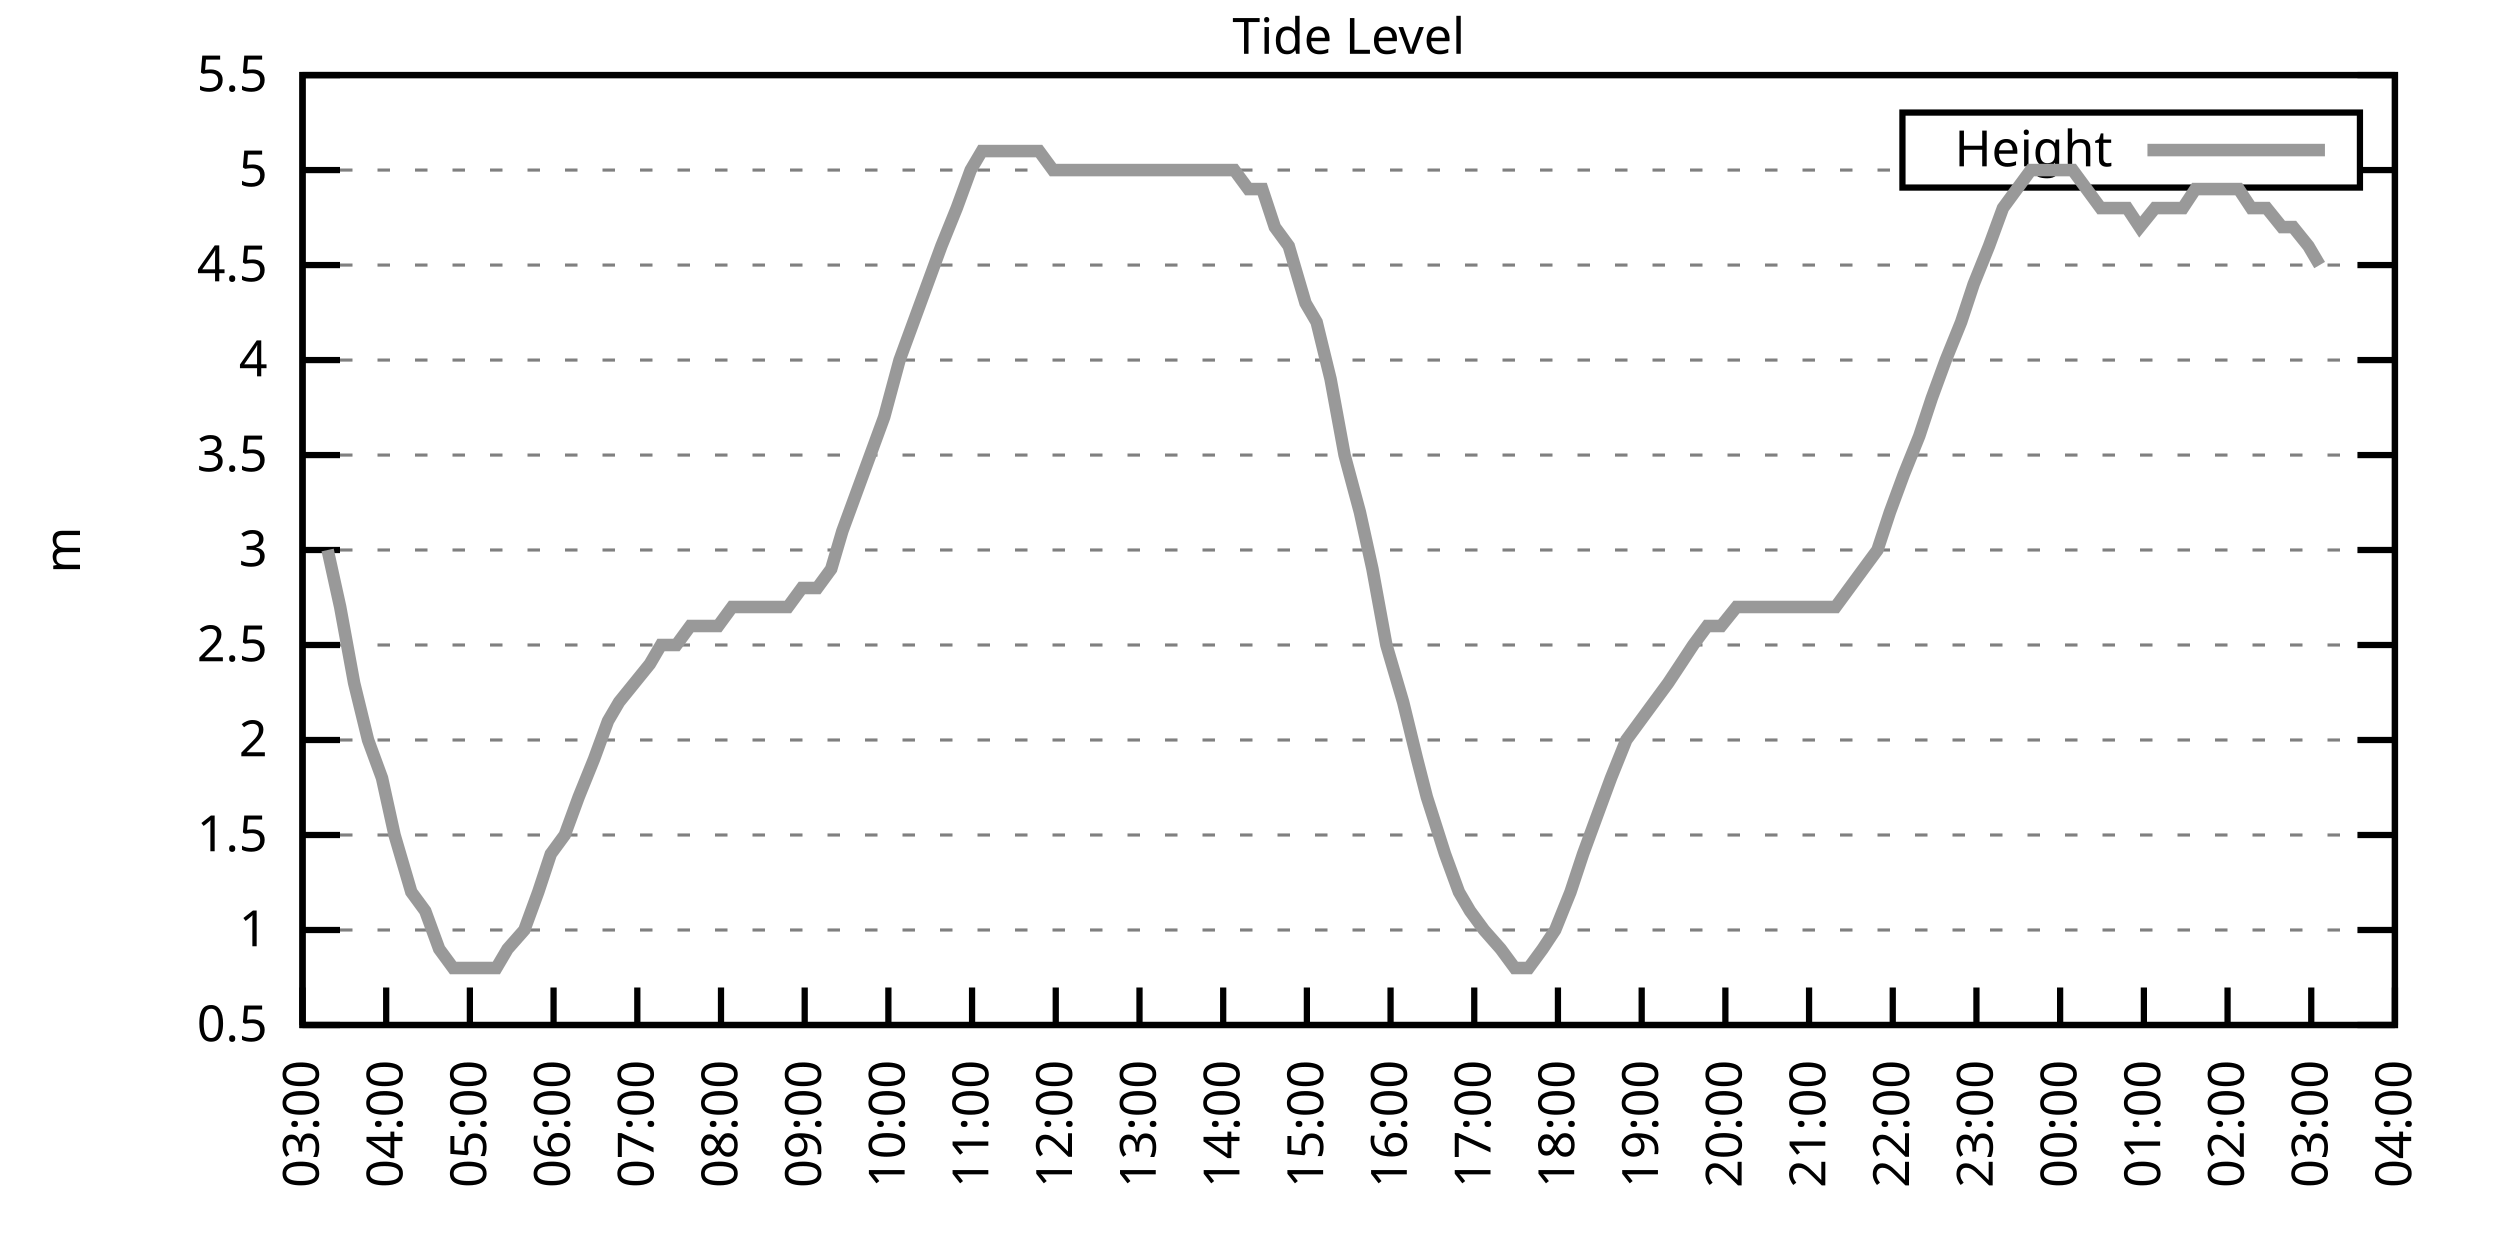
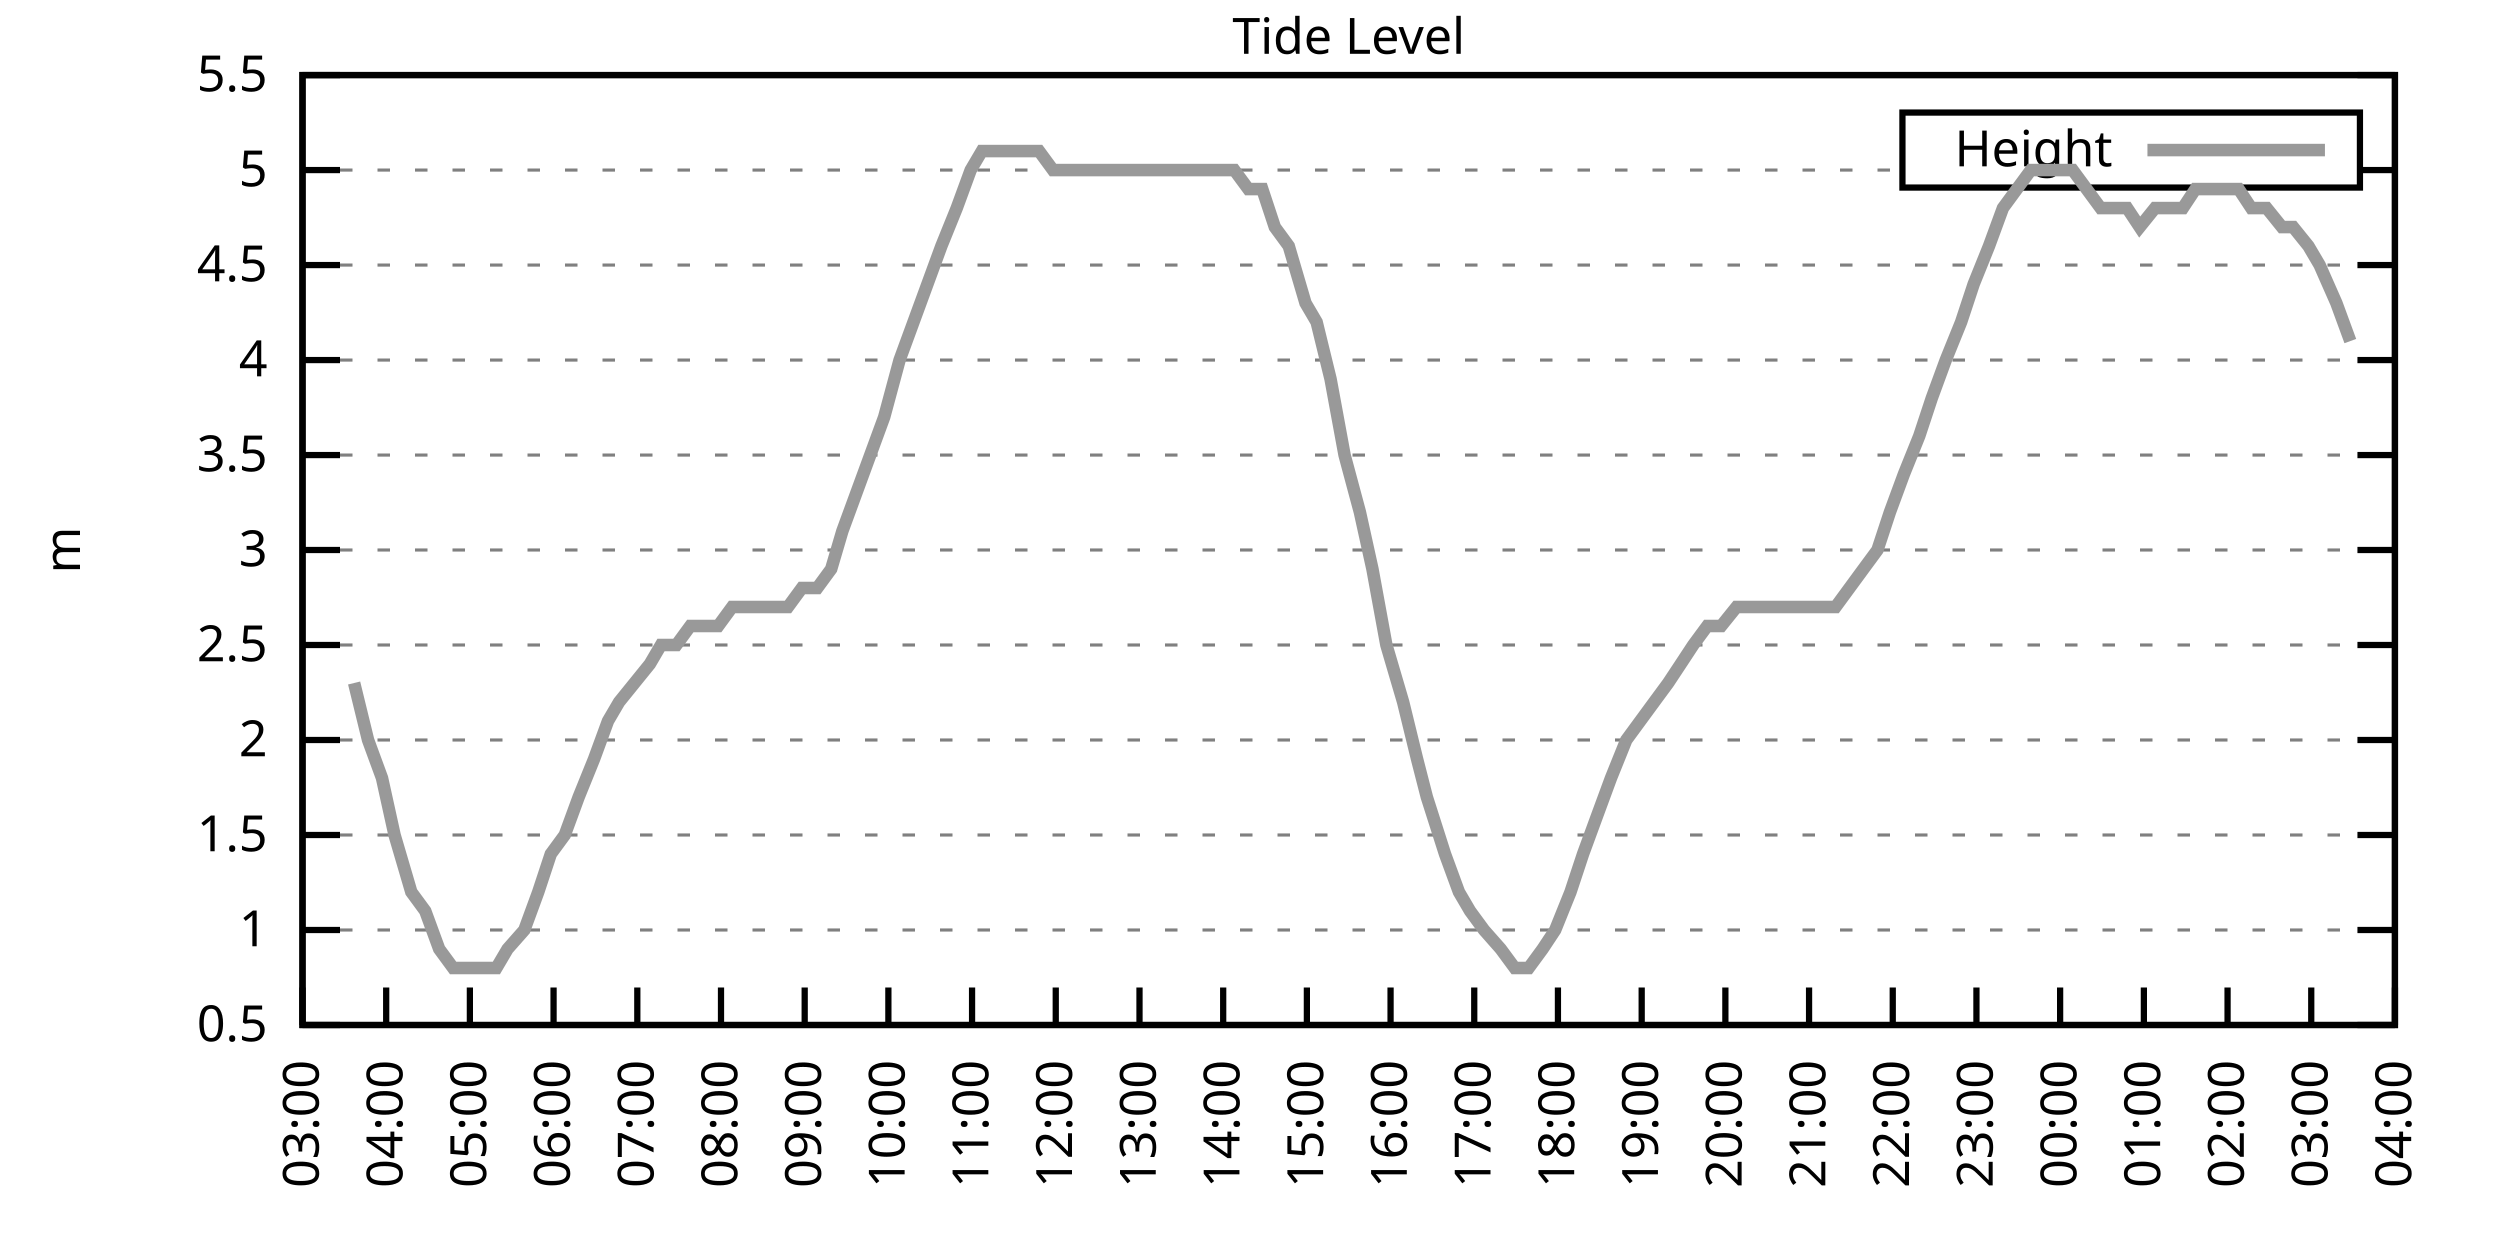
<svg xmlns="http://www.w3.org/2000/svg" xmlns:xlink="http://www.w3.org/1999/xlink" width="400" height="200" viewBox="0 0 400 200">
  <g id="gnuplot_canvas">
    <rect x="0" y="0" width="400" height="200" fill="none" />
    <defs>
      <circle id="gpDot" r="0.5" stroke-width="0.5" stroke="currentColor" />
      <path id="gpPt0" stroke-width="0.333" stroke="currentColor" d="M-1,0 h2 M0,-1 v2" />
      <path id="gpPt1" stroke-width="0.333" stroke="currentColor" d="M-1,-1 L1,1 M1,-1 L-1,1" />
      <path id="gpPt2" stroke-width="0.333" stroke="currentColor" d="M-1,0 L1,0 M0,-1 L0,1 M-1,-1 L1,1 M-1,1 L1,-1" />
      <rect id="gpPt3" stroke-width="0.333" stroke="currentColor" x="-1" y="-1" width="2" height="2" />
      <rect id="gpPt4" stroke-width="0.333" stroke="currentColor" fill="currentColor" x="-1" y="-1" width="2" height="2" />
      <circle id="gpPt5" stroke-width="0.333" stroke="currentColor" cx="0" cy="0" r="1" />
      <use xlink:href="#gpPt5" id="gpPt6" fill="currentColor" stroke="none" />
      <path id="gpPt7" stroke-width="0.333" stroke="currentColor" d="M0,-1.33 L-1.33,0.67 L1.33,0.67 z" />
      <use xlink:href="#gpPt7" id="gpPt8" fill="currentColor" stroke="none" />
      <use xlink:href="#gpPt7" id="gpPt9" stroke="currentColor" transform="rotate(180)" />
      <use xlink:href="#gpPt9" id="gpPt10" fill="currentColor" stroke="none" />
      <use xlink:href="#gpPt3" id="gpPt11" stroke="currentColor" transform="rotate(45)" />
      <use xlink:href="#gpPt11" id="gpPt12" fill="currentColor" stroke="none" />
      <path id="gpPt13" stroke-width="0.333" stroke="currentColor" d="M0,1.330 L1.265,0.411 L0.782,-1.067 L-0.782,-1.076 L-1.265,0.411 z" />
      <use xlink:href="#gpPt13" id="gpPt14" fill="currentColor" stroke="none" />
      <filter id="textbox" filterUnits="objectBoundingBox" x="0" y="0" height="1" width="1">
        <feFlood flood-color="white" flood-opacity="1" result="bgnd" />
        <feComposite in="SourceGraphic" in2="bgnd" operator="atop" />
      </filter>
      <filter id="greybox" filterUnits="objectBoundingBox" x="0" y="0" height="1" width="1">
        <feFlood flood-color="lightgrey" flood-opacity="1" result="grey" />
        <feComposite in="SourceGraphic" in2="grey" operator="atop" />
      </filter>
    </defs>
    <g fill="none" color="white" stroke="currentColor" stroke-width="1.00" stroke-linecap="butt" stroke-linejoin="miter">
</g>
    <g fill="none" color="black" stroke="currentColor" stroke-width="1.00" stroke-linecap="butt" stroke-linejoin="miter">
      <g stroke="none" shape-rendering="crispEdges">
        <polygon fill="rgb(255, 255, 255)" points="48.40,164.00 383.18,164.00 383.18,12.02 48.40,12.02 " />
      </g>
    </g>
    <g fill="none" color="black" stroke="currentColor" stroke-width="1.00" stroke-linecap="butt" stroke-linejoin="miter">
</g>
    <g fill="none" color="black" stroke="black" stroke-width="0.50" stroke-linecap="butt" stroke-linejoin="miter">
</g>
    <g fill="none" color="gray" stroke="currentColor" stroke-width="0.50" stroke-linecap="butt" stroke-linejoin="miter">
      <path stroke="gray" stroke-dasharray="2,4" class="gridline" d="M48.40,164.00 L383.19,164.00  " />
    </g>
    <g fill="none" color="gray" stroke="gray" stroke-width="1.00" stroke-linecap="butt" stroke-linejoin="miter">
</g>
    <g fill="none" color="black" stroke="currentColor" stroke-width="1.00" stroke-linecap="butt" stroke-linejoin="miter">
      <path stroke="black" d="M48.40,164.00 L54.40,164.00 M383.19,164.00 L377.19,164.00  " />
      <g transform="translate(42.80,166.60)" stroke="none" fill="black" font-family="Sans" font-size="8.00" text-anchor="end">
        <text>
          <tspan font-family="Sans"> 0.5</tspan>
        </text>
      </g>
    </g>
    <g fill="none" color="black" stroke="currentColor" stroke-width="1.00" stroke-linecap="butt" stroke-linejoin="miter">
</g>
    <g fill="none" color="black" stroke="black" stroke-width="0.50" stroke-linecap="butt" stroke-linejoin="miter">
</g>
    <g fill="none" color="gray" stroke="currentColor" stroke-width="0.50" stroke-linecap="butt" stroke-linejoin="miter">
      <path stroke="gray" stroke-dasharray="2,4" class="gridline" d="M48.40,148.80 L383.19,148.80  " />
    </g>
    <g fill="none" color="gray" stroke="gray" stroke-width="1.00" stroke-linecap="butt" stroke-linejoin="miter">
</g>
    <g fill="none" color="black" stroke="currentColor" stroke-width="1.00" stroke-linecap="butt" stroke-linejoin="miter">
      <path stroke="black" d="M48.40,148.80 L54.40,148.80 M383.19,148.80 L377.19,148.80  " />
      <g transform="translate(42.80,151.40)" stroke="none" fill="black" font-family="Sans" font-size="8.00" text-anchor="end">
        <text>
          <tspan font-family="Sans"> 1</tspan>
        </text>
      </g>
    </g>
    <g fill="none" color="black" stroke="currentColor" stroke-width="1.00" stroke-linecap="butt" stroke-linejoin="miter">
</g>
    <g fill="none" color="black" stroke="black" stroke-width="0.50" stroke-linecap="butt" stroke-linejoin="miter">
</g>
    <g fill="none" color="gray" stroke="currentColor" stroke-width="0.50" stroke-linecap="butt" stroke-linejoin="miter">
      <path stroke="gray" stroke-dasharray="2,4" class="gridline" d="M48.40,133.60 L383.19,133.60  " />
    </g>
    <g fill="none" color="gray" stroke="gray" stroke-width="1.00" stroke-linecap="butt" stroke-linejoin="miter">
</g>
    <g fill="none" color="black" stroke="currentColor" stroke-width="1.00" stroke-linecap="butt" stroke-linejoin="miter">
      <path stroke="black" d="M48.40,133.60 L54.40,133.60 M383.19,133.60 L377.19,133.60  " />
      <g transform="translate(42.80,136.20)" stroke="none" fill="black" font-family="Sans" font-size="8.00" text-anchor="end">
        <text>
          <tspan font-family="Sans"> 1.5</tspan>
        </text>
      </g>
    </g>
    <g fill="none" color="black" stroke="currentColor" stroke-width="1.00" stroke-linecap="butt" stroke-linejoin="miter">
</g>
    <g fill="none" color="black" stroke="black" stroke-width="0.50" stroke-linecap="butt" stroke-linejoin="miter">
</g>
    <g fill="none" color="gray" stroke="currentColor" stroke-width="0.50" stroke-linecap="butt" stroke-linejoin="miter">
      <path stroke="gray" stroke-dasharray="2,4" class="gridline" d="M48.40,118.40 L383.19,118.40  " />
    </g>
    <g fill="none" color="gray" stroke="gray" stroke-width="1.00" stroke-linecap="butt" stroke-linejoin="miter">
</g>
    <g fill="none" color="black" stroke="currentColor" stroke-width="1.00" stroke-linecap="butt" stroke-linejoin="miter">
      <path stroke="black" d="M48.40,118.40 L54.40,118.40 M383.19,118.40 L377.19,118.40  " />
      <g transform="translate(42.80,121.00)" stroke="none" fill="black" font-family="Sans" font-size="8.00" text-anchor="end">
        <text>
          <tspan font-family="Sans"> 2</tspan>
        </text>
      </g>
    </g>
    <g fill="none" color="black" stroke="currentColor" stroke-width="1.00" stroke-linecap="butt" stroke-linejoin="miter">
</g>
    <g fill="none" color="black" stroke="black" stroke-width="0.50" stroke-linecap="butt" stroke-linejoin="miter">
</g>
    <g fill="none" color="gray" stroke="currentColor" stroke-width="0.50" stroke-linecap="butt" stroke-linejoin="miter">
      <path stroke="gray" stroke-dasharray="2,4" class="gridline" d="M48.40,103.20 L383.19,103.20  " />
    </g>
    <g fill="none" color="gray" stroke="gray" stroke-width="1.00" stroke-linecap="butt" stroke-linejoin="miter">
</g>
    <g fill="none" color="black" stroke="currentColor" stroke-width="1.00" stroke-linecap="butt" stroke-linejoin="miter">
      <path stroke="black" d="M48.40,103.20 L54.40,103.20 M383.19,103.20 L377.19,103.20  " />
      <g transform="translate(42.80,105.80)" stroke="none" fill="black" font-family="Sans" font-size="8.00" text-anchor="end">
        <text>
          <tspan font-family="Sans"> 2.5</tspan>
        </text>
      </g>
    </g>
    <g fill="none" color="black" stroke="currentColor" stroke-width="1.00" stroke-linecap="butt" stroke-linejoin="miter">
</g>
    <g fill="none" color="black" stroke="black" stroke-width="0.50" stroke-linecap="butt" stroke-linejoin="miter">
</g>
    <g fill="none" color="gray" stroke="currentColor" stroke-width="0.50" stroke-linecap="butt" stroke-linejoin="miter">
      <path stroke="gray" stroke-dasharray="2,4" class="gridline" d="M48.40,88.00 L383.19,88.00  " />
    </g>
    <g fill="none" color="gray" stroke="gray" stroke-width="1.00" stroke-linecap="butt" stroke-linejoin="miter">
</g>
    <g fill="none" color="black" stroke="currentColor" stroke-width="1.00" stroke-linecap="butt" stroke-linejoin="miter">
      <path stroke="black" d="M48.40,88.00 L54.40,88.00 M383.19,88.00 L377.19,88.00  " />
      <g transform="translate(42.80,90.60)" stroke="none" fill="black" font-family="Sans" font-size="8.00" text-anchor="end">
        <text>
          <tspan font-family="Sans"> 3</tspan>
        </text>
      </g>
    </g>
    <g fill="none" color="black" stroke="currentColor" stroke-width="1.00" stroke-linecap="butt" stroke-linejoin="miter">
</g>
    <g fill="none" color="black" stroke="black" stroke-width="0.50" stroke-linecap="butt" stroke-linejoin="miter">
</g>
    <g fill="none" color="gray" stroke="currentColor" stroke-width="0.50" stroke-linecap="butt" stroke-linejoin="miter">
      <path stroke="gray" stroke-dasharray="2,4" class="gridline" d="M48.40,72.81 L383.19,72.81  " />
    </g>
    <g fill="none" color="gray" stroke="gray" stroke-width="1.00" stroke-linecap="butt" stroke-linejoin="miter">
</g>
    <g fill="none" color="black" stroke="currentColor" stroke-width="1.00" stroke-linecap="butt" stroke-linejoin="miter">
      <path stroke="black" d="M48.40,72.81 L54.40,72.81 M383.19,72.81 L377.19,72.81  " />
      <g transform="translate(42.80,75.41)" stroke="none" fill="black" font-family="Sans" font-size="8.00" text-anchor="end">
        <text>
          <tspan font-family="Sans"> 3.5</tspan>
        </text>
      </g>
    </g>
    <g fill="none" color="black" stroke="currentColor" stroke-width="1.00" stroke-linecap="butt" stroke-linejoin="miter">
</g>
    <g fill="none" color="black" stroke="black" stroke-width="0.50" stroke-linecap="butt" stroke-linejoin="miter">
</g>
    <g fill="none" color="gray" stroke="currentColor" stroke-width="0.50" stroke-linecap="butt" stroke-linejoin="miter">
      <path stroke="gray" stroke-dasharray="2,4" class="gridline" d="M48.40,57.61 L383.19,57.61  " />
    </g>
    <g fill="none" color="gray" stroke="gray" stroke-width="1.00" stroke-linecap="butt" stroke-linejoin="miter">
</g>
    <g fill="none" color="black" stroke="currentColor" stroke-width="1.00" stroke-linecap="butt" stroke-linejoin="miter">
      <path stroke="black" d="M48.40,57.61 L54.40,57.61 M383.19,57.61 L377.19,57.61  " />
      <g transform="translate(42.80,60.21)" stroke="none" fill="black" font-family="Sans" font-size="8.00" text-anchor="end">
        <text>
          <tspan font-family="Sans"> 4</tspan>
        </text>
      </g>
    </g>
    <g fill="none" color="black" stroke="currentColor" stroke-width="1.00" stroke-linecap="butt" stroke-linejoin="miter">
</g>
    <g fill="none" color="black" stroke="black" stroke-width="0.50" stroke-linecap="butt" stroke-linejoin="miter">
</g>
    <g fill="none" color="gray" stroke="currentColor" stroke-width="0.50" stroke-linecap="butt" stroke-linejoin="miter">
      <path stroke="gray" stroke-dasharray="2,4" class="gridline" d="M48.40,42.41 L383.19,42.41  " />
    </g>
    <g fill="none" color="gray" stroke="gray" stroke-width="1.00" stroke-linecap="butt" stroke-linejoin="miter">
</g>
    <g fill="none" color="black" stroke="currentColor" stroke-width="1.00" stroke-linecap="butt" stroke-linejoin="miter">
      <path stroke="black" d="M48.40,42.41 L54.40,42.41 M383.19,42.41 L377.19,42.41  " />
      <g transform="translate(42.80,45.01)" stroke="none" fill="black" font-family="Sans" font-size="8.00" text-anchor="end">
        <text>
          <tspan font-family="Sans"> 4.5</tspan>
        </text>
      </g>
    </g>
    <g fill="none" color="black" stroke="currentColor" stroke-width="1.00" stroke-linecap="butt" stroke-linejoin="miter">
</g>
    <g fill="none" color="black" stroke="black" stroke-width="0.50" stroke-linecap="butt" stroke-linejoin="miter">
</g>
    <g fill="none" color="gray" stroke="currentColor" stroke-width="0.50" stroke-linecap="butt" stroke-linejoin="miter">
      <path stroke="gray" stroke-dasharray="2,4" class="gridline" d="M48.40,27.21 L304.39,27.21 M377.59,27.21 L383.19,27.21  " />
    </g>
    <g fill="none" color="gray" stroke="gray" stroke-width="1.00" stroke-linecap="butt" stroke-linejoin="miter">
</g>
    <g fill="none" color="black" stroke="currentColor" stroke-width="1.00" stroke-linecap="butt" stroke-linejoin="miter">
      <path stroke="black" d="M48.40,27.21 L54.40,27.21 M383.19,27.21 L377.19,27.21  " />
      <g transform="translate(42.80,29.81)" stroke="none" fill="black" font-family="Sans" font-size="8.00" text-anchor="end">
        <text>
          <tspan font-family="Sans"> 5</tspan>
        </text>
      </g>
    </g>
    <g fill="none" color="black" stroke="currentColor" stroke-width="1.00" stroke-linecap="butt" stroke-linejoin="miter">
</g>
    <g fill="none" color="black" stroke="black" stroke-width="0.50" stroke-linecap="butt" stroke-linejoin="miter">
</g>
    <g fill="none" color="gray" stroke="currentColor" stroke-width="0.50" stroke-linecap="butt" stroke-linejoin="miter">
      <path stroke="gray" stroke-dasharray="2,4" class="gridline" d="M48.40,12.01 L383.19,12.01  " />
    </g>
    <g fill="none" color="gray" stroke="gray" stroke-width="1.00" stroke-linecap="butt" stroke-linejoin="miter">
</g>
    <g fill="none" color="black" stroke="currentColor" stroke-width="1.00" stroke-linecap="butt" stroke-linejoin="miter">
      <path stroke="black" d="M48.40,12.01 L54.40,12.01 M383.19,12.01 L377.19,12.01  " />
      <g transform="translate(42.80,14.61)" stroke="none" fill="black" font-family="Sans" font-size="8.00" text-anchor="end">
        <text>
          <tspan font-family="Sans"> 5.5</tspan>
        </text>
      </g>
    </g>
    <g fill="none" color="black" stroke="currentColor" stroke-width="1.00" stroke-linecap="butt" stroke-linejoin="miter">
      <path stroke="black" d="M48.40,164.00 L48.40,158.00  " />
      <g transform="translate(51.00,169.60) rotate(270.00)" stroke="none" fill="black" font-family="Sans" font-size="8.00" text-anchor="end">
        <text>
          <tspan font-family="Sans">03:00</tspan>
        </text>
      </g>
    </g>
    <g fill="none" color="black" stroke="currentColor" stroke-width="1.00" stroke-linecap="butt" stroke-linejoin="miter">
      <path stroke="black" d="M61.79,164.00 L61.79,158.00  " />
      <g transform="translate(64.39,169.60) rotate(270.00)" stroke="none" fill="black" font-family="Sans" font-size="8.00" text-anchor="end">
        <text>
          <tspan font-family="Sans">04:00</tspan>
        </text>
      </g>
    </g>
    <g fill="none" color="black" stroke="currentColor" stroke-width="1.00" stroke-linecap="butt" stroke-linejoin="miter">
      <path stroke="black" d="M75.18,164.00 L75.18,158.00  " />
      <g transform="translate(77.78,169.60) rotate(270.00)" stroke="none" fill="black" font-family="Sans" font-size="8.00" text-anchor="end">
        <text>
          <tspan font-family="Sans">05:00</tspan>
        </text>
      </g>
    </g>
    <g fill="none" color="black" stroke="currentColor" stroke-width="1.00" stroke-linecap="butt" stroke-linejoin="miter">
      <path stroke="black" d="M88.57,164.00 L88.57,158.00  " />
      <g transform="translate(91.17,169.60) rotate(270.00)" stroke="none" fill="black" font-family="Sans" font-size="8.00" text-anchor="end">
        <text>
          <tspan font-family="Sans">06:00</tspan>
        </text>
      </g>
    </g>
    <g fill="none" color="black" stroke="currentColor" stroke-width="1.00" stroke-linecap="butt" stroke-linejoin="miter">
      <path stroke="black" d="M101.97,164.00 L101.97,158.00  " />
      <g transform="translate(104.57,169.60) rotate(270.00)" stroke="none" fill="black" font-family="Sans" font-size="8.00" text-anchor="end">
        <text>
          <tspan font-family="Sans">07:00</tspan>
        </text>
      </g>
    </g>
    <g fill="none" color="black" stroke="currentColor" stroke-width="1.00" stroke-linecap="butt" stroke-linejoin="miter">
      <path stroke="black" d="M115.36,164.00 L115.36,158.00  " />
      <g transform="translate(117.96,169.60) rotate(270.00)" stroke="none" fill="black" font-family="Sans" font-size="8.00" text-anchor="end">
        <text>
          <tspan font-family="Sans">08:00</tspan>
        </text>
      </g>
    </g>
    <g fill="none" color="black" stroke="currentColor" stroke-width="1.00" stroke-linecap="butt" stroke-linejoin="miter">
      <path stroke="black" d="M128.75,164.00 L128.75,158.00  " />
      <g transform="translate(131.35,169.60) rotate(270.00)" stroke="none" fill="black" font-family="Sans" font-size="8.00" text-anchor="end">
        <text>
          <tspan font-family="Sans">09:00</tspan>
        </text>
      </g>
    </g>
    <g fill="none" color="black" stroke="currentColor" stroke-width="1.00" stroke-linecap="butt" stroke-linejoin="miter">
      <path stroke="black" d="M142.14,164.00 L142.14,158.00  " />
      <g transform="translate(144.74,169.60) rotate(270.00)" stroke="none" fill="black" font-family="Sans" font-size="8.00" text-anchor="end">
        <text>
          <tspan font-family="Sans">10:00</tspan>
        </text>
      </g>
    </g>
    <g fill="none" color="black" stroke="currentColor" stroke-width="1.00" stroke-linecap="butt" stroke-linejoin="miter">
      <path stroke="black" d="M155.53,164.00 L155.53,158.00  " />
      <g transform="translate(158.13,169.60) rotate(270.00)" stroke="none" fill="black" font-family="Sans" font-size="8.00" text-anchor="end">
        <text>
          <tspan font-family="Sans">11:00</tspan>
        </text>
      </g>
    </g>
    <g fill="none" color="black" stroke="currentColor" stroke-width="1.00" stroke-linecap="butt" stroke-linejoin="miter">
      <path stroke="black" d="M168.92,164.00 L168.92,158.00  " />
      <g transform="translate(171.52,169.60) rotate(270.00)" stroke="none" fill="black" font-family="Sans" font-size="8.00" text-anchor="end">
        <text>
          <tspan font-family="Sans">12:00</tspan>
        </text>
      </g>
    </g>
    <g fill="none" color="black" stroke="currentColor" stroke-width="1.00" stroke-linecap="butt" stroke-linejoin="miter">
      <path stroke="black" d="M182.32,164.00 L182.32,158.00  " />
      <g transform="translate(184.92,169.60) rotate(270.00)" stroke="none" fill="black" font-family="Sans" font-size="8.00" text-anchor="end">
        <text>
          <tspan font-family="Sans">13:00</tspan>
        </text>
      </g>
    </g>
    <g fill="none" color="black" stroke="currentColor" stroke-width="1.00" stroke-linecap="butt" stroke-linejoin="miter">
      <path stroke="black" d="M195.71,164.00 L195.71,158.00  " />
      <g transform="translate(198.31,169.60) rotate(270.00)" stroke="none" fill="black" font-family="Sans" font-size="8.00" text-anchor="end">
        <text>
          <tspan font-family="Sans">14:00</tspan>
        </text>
      </g>
    </g>
    <g fill="none" color="black" stroke="currentColor" stroke-width="1.00" stroke-linecap="butt" stroke-linejoin="miter">
      <path stroke="black" d="M209.10,164.00 L209.10,158.00  " />
      <g transform="translate(211.70,169.60) rotate(270.00)" stroke="none" fill="black" font-family="Sans" font-size="8.00" text-anchor="end">
        <text>
          <tspan font-family="Sans">15:00</tspan>
        </text>
      </g>
    </g>
    <g fill="none" color="black" stroke="currentColor" stroke-width="1.00" stroke-linecap="butt" stroke-linejoin="miter">
      <path stroke="black" d="M222.49,164.00 L222.49,158.00  " />
      <g transform="translate(225.09,169.60) rotate(270.00)" stroke="none" fill="black" font-family="Sans" font-size="8.00" text-anchor="end">
        <text>
          <tspan font-family="Sans">16:00</tspan>
        </text>
      </g>
    </g>
    <g fill="none" color="black" stroke="currentColor" stroke-width="1.00" stroke-linecap="butt" stroke-linejoin="miter">
      <path stroke="black" d="M235.88,164.00 L235.88,158.00  " />
      <g transform="translate(238.48,169.60) rotate(270.00)" stroke="none" fill="black" font-family="Sans" font-size="8.00" text-anchor="end">
        <text>
          <tspan font-family="Sans">17:00</tspan>
        </text>
      </g>
    </g>
    <g fill="none" color="black" stroke="currentColor" stroke-width="1.00" stroke-linecap="butt" stroke-linejoin="miter">
      <path stroke="black" d="M249.27,164.00 L249.27,158.00  " />
      <g transform="translate(251.87,169.60) rotate(270.00)" stroke="none" fill="black" font-family="Sans" font-size="8.00" text-anchor="end">
        <text>
          <tspan font-family="Sans">18:00</tspan>
        </text>
      </g>
    </g>
    <g fill="none" color="black" stroke="currentColor" stroke-width="1.00" stroke-linecap="butt" stroke-linejoin="miter">
      <path stroke="black" d="M262.67,164.00 L262.67,158.00  " />
      <g transform="translate(265.27,169.60) rotate(270.00)" stroke="none" fill="black" font-family="Sans" font-size="8.00" text-anchor="end">
        <text>
          <tspan font-family="Sans">19:00</tspan>
        </text>
      </g>
    </g>
    <g fill="none" color="black" stroke="currentColor" stroke-width="1.00" stroke-linecap="butt" stroke-linejoin="miter">
      <path stroke="black" d="M276.06,164.00 L276.06,158.00  " />
      <g transform="translate(278.66,169.60) rotate(270.00)" stroke="none" fill="black" font-family="Sans" font-size="8.00" text-anchor="end">
        <text>
          <tspan font-family="Sans">20:00</tspan>
        </text>
      </g>
    </g>
    <g fill="none" color="black" stroke="currentColor" stroke-width="1.00" stroke-linecap="butt" stroke-linejoin="miter">
      <path stroke="black" d="M289.45,164.00 L289.45,158.00  " />
      <g transform="translate(292.05,169.60) rotate(270.00)" stroke="none" fill="black" font-family="Sans" font-size="8.00" text-anchor="end">
        <text>
          <tspan font-family="Sans">21:00</tspan>
        </text>
      </g>
    </g>
    <g fill="none" color="black" stroke="currentColor" stroke-width="1.00" stroke-linecap="butt" stroke-linejoin="miter">
      <path stroke="black" d="M302.84,164.00 L302.84,158.00  " />
      <g transform="translate(305.44,169.60) rotate(270.00)" stroke="none" fill="black" font-family="Sans" font-size="8.00" text-anchor="end">
        <text>
          <tspan font-family="Sans">22:00</tspan>
        </text>
      </g>
    </g>
    <g fill="none" color="black" stroke="currentColor" stroke-width="1.00" stroke-linecap="butt" stroke-linejoin="miter">
      <path stroke="black" d="M316.23,164.00 L316.23,158.00  " />
      <g transform="translate(318.83,169.60) rotate(270.00)" stroke="none" fill="black" font-family="Sans" font-size="8.00" text-anchor="end">
        <text>
          <tspan font-family="Sans">23:00</tspan>
        </text>
      </g>
    </g>
    <g fill="none" color="black" stroke="currentColor" stroke-width="1.00" stroke-linecap="butt" stroke-linejoin="miter">
      <path stroke="black" d="M329.62,164.00 L329.62,158.00  " />
      <g transform="translate(332.22,169.60) rotate(270.00)" stroke="none" fill="black" font-family="Sans" font-size="8.00" text-anchor="end">
        <text>
          <tspan font-family="Sans">00:00</tspan>
        </text>
      </g>
    </g>
    <g fill="none" color="black" stroke="currentColor" stroke-width="1.00" stroke-linecap="butt" stroke-linejoin="miter">
      <path stroke="black" d="M343.02,164.00 L343.02,158.00  " />
      <g transform="translate(345.62,169.60) rotate(270.00)" stroke="none" fill="black" font-family="Sans" font-size="8.00" text-anchor="end">
        <text>
          <tspan font-family="Sans">01:00</tspan>
        </text>
      </g>
    </g>
    <g fill="none" color="black" stroke="currentColor" stroke-width="1.00" stroke-linecap="butt" stroke-linejoin="miter">
      <path stroke="black" d="M356.41,164.00 L356.41,158.00  " />
      <g transform="translate(359.01,169.60) rotate(270.00)" stroke="none" fill="black" font-family="Sans" font-size="8.00" text-anchor="end">
        <text>
          <tspan font-family="Sans">02:00</tspan>
        </text>
      </g>
    </g>
    <g fill="none" color="black" stroke="currentColor" stroke-width="1.00" stroke-linecap="butt" stroke-linejoin="miter">
      <path stroke="black" d="M369.80,164.00 L369.80,158.00  " />
      <g transform="translate(372.40,169.60) rotate(270.00)" stroke="none" fill="black" font-family="Sans" font-size="8.00" text-anchor="end">
        <text>
          <tspan font-family="Sans">03:00</tspan>
        </text>
      </g>
    </g>
    <g fill="none" color="black" stroke="currentColor" stroke-width="1.00" stroke-linecap="butt" stroke-linejoin="miter">
      <path stroke="black" d="M383.19,164.00 L383.19,158.00  " />
      <g transform="translate(385.79,169.60) rotate(270.00)" stroke="none" fill="black" font-family="Sans" font-size="8.00" text-anchor="end">
        <text>
          <tspan font-family="Sans">04:00</tspan>
        </text>
      </g>
    </g>
    <g fill="none" color="black" stroke="currentColor" stroke-width="1.00" stroke-linecap="butt" stroke-linejoin="miter">
</g>
    <g fill="none" color="black" stroke="currentColor" stroke-width="1.00" stroke-linecap="butt" stroke-linejoin="miter">
      <path stroke="black" d="M48.40,12.01 L48.40,164.00 L383.19,164.00 L383.19,12.01 L48.40,12.01 Z  " />
    </g>
    <g fill="none" color="black" stroke="currentColor" stroke-width="1.00" stroke-linecap="butt" stroke-linejoin="miter">
</g>
    <g fill="none" color="black" stroke="currentColor" stroke-width="1.00" stroke-linecap="butt" stroke-linejoin="miter">
      <path stroke="black" d="M304.39,30.01 L304.39,18.01 L377.59,18.01 L377.59,30.01 L304.39,30.01 Z  " />
    </g>
    <g id="Tide_level_plot_1">
      <g fill="none" color="white" stroke="black" stroke-width="2.00" stroke-linecap="butt" stroke-linejoin="miter">
</g>
      <g fill="none" color="black" stroke="currentColor" stroke-width="2.00" stroke-linecap="butt" stroke-linejoin="miter">
        <g transform="translate(337.99,26.61)" stroke="none" fill="black" font-family="Sans" font-size="8.00" text-anchor="end">
          <text>
            <tspan font-family="Sans">Height</tspan>
          </text>
        </g>
      </g>
      <g fill="none" color="black" stroke="currentColor" stroke-width="2.00" stroke-linecap="butt" stroke-linejoin="miter">
-         <path stroke="rgb(153, 153, 153)" d="M343.59,24.01 L371.99,24.01 M52.42,88.00 L54.43,97.12 L56.66,109.28 L58.89,118.40 L61.12,124.48 L63.13,133.60   L65.81,142.72 L68.04,145.76 L70.27,151.84 L72.50,154.88 L74.51,154.88 L77.19,154.88 L79.42,154.88 L81.21,151.84   L83.89,148.80 L86.12,142.72 L88.13,136.64 L90.36,133.60 L92.59,127.52 L95.05,121.44 L97.28,115.36 L99.06,112.32   L101.52,109.28 L103.98,106.24 L105.76,103.20 L108.22,103.20 L110.45,100.16 L112.90,100.16 L114.91,100.16 L117.14,97.12   L119.38,97.12 L121.83,97.12 L123.84,97.12 L126.07,97.12 L128.30,94.08 L130.76,94.08 L132.99,91.04 L134.78,84.97   L137.01,78.89 L139.24,72.81 L141.47,66.73 L143.93,57.61 L146.16,51.53 L148.39,45.45 L150.62,39.37 L153.08,33.29   L155.31,27.21 L157.10,24.17 L159.33,24.17 L161.78,24.17 L164.01,24.17 L166.25,24.17 L168.48,27.21 L170.26,27.21   L173.17,27.21 L175.40,27.21 L177.41,27.21 L179.64,27.21 L181.87,27.21 L183.88,27.21 L186.33,27.21 L188.34,27.21   L190.80,27.21 L193.25,27.21 L195.48,27.21 L197.49,27.21 L199.73,30.25 L201.96,30.25 L203.97,36.33 L206.20,39.37   L208.88,48.49 L210.66,51.53 L212.89,60.65 L215.13,72.81 L217.58,81.93 L219.59,91.04 L221.82,103.20 L224.50,112.32   L226.73,121.44 L228.29,127.52 L231.20,136.64 L233.43,142.72 L235.21,145.76 L237.44,148.80 L240.12,151.84 L242.36,154.88   L244.59,154.88 L246.82,151.84 L248.83,148.80 L251.28,142.72 L253.29,136.64 L255.52,130.56 L257.76,124.48 L260.21,118.40   L262.44,115.36 L264.67,112.32 L266.91,109.28 L268.92,106.24 L270.92,103.20 L273.16,100.16 L275.39,100.16 L277.84,97.12   L279.85,97.12 L282.08,97.12 L284.32,97.12 L286.77,97.12 L289.23,97.12 L290.79,97.12 L293.69,97.12 L295.92,94.08   L298.15,91.04 L300.39,88.00 L302.39,81.93 L304.63,75.85 L307.08,69.77 L309.09,63.69 L311.32,57.61 L313.78,51.53   L315.79,45.45 L318.24,39.37 L320.47,33.29 L322.70,30.25 L324.94,27.21 L327.17,27.21 L329.40,27.21 L331.63,27.21   L333.86,30.25 L336.10,33.29 L337.66,33.29 L340.34,33.29 L342.35,36.33 L344.80,33.29 L346.81,33.29 L349.26,33.29   L351.27,30.25 L353.95,30.25 L356.18,30.25 L358.19,30.25 L360.20,33.29 L362.66,33.29 L365.11,36.33 L366.90,36.33   L369.35,39.37 L371.14,42.41  " />
+         <path stroke="rgb(153, 153, 153)" d="M343.59,24.01 L371.99,24.01 M56.66,109.28 L58.89,118.40 L61.12,124.48 L63.13,133.60 L65.81,142.72 L68.04,145.76   L70.27,151.84 L72.50,154.88 L74.51,154.88 L77.19,154.88 L79.42,154.88 L81.21,151.84 L83.89,148.80 L86.12,142.72   L88.13,136.64 L90.36,133.60 L92.59,127.52 L95.05,121.44 L97.28,115.36 L99.06,112.32 L101.52,109.28 L103.98,106.24   L105.76,103.20 L108.22,103.20 L110.45,100.16 L112.90,100.16 L114.91,100.16 L117.14,97.12 L119.38,97.12 L121.83,97.12   L123.84,97.12 L126.07,97.12 L128.30,94.08 L130.76,94.08 L132.99,91.04 L134.78,84.97 L137.01,78.89 L139.24,72.81   L141.47,66.73 L143.93,57.61 L146.16,51.53 L148.39,45.45 L150.62,39.37 L153.08,33.29 L155.31,27.21 L157.10,24.17   L159.33,24.17 L161.78,24.17 L164.01,24.17 L166.25,24.17 L168.48,27.21 L170.26,27.21 L173.17,27.21 L175.40,27.21   L177.41,27.21 L179.64,27.21 L181.87,27.21 L183.88,27.21 L186.33,27.21 L188.34,27.21 L190.80,27.21 L193.25,27.21   L195.48,27.21 L197.49,27.21 L199.73,30.25 L201.96,30.25 L203.97,36.33 L206.20,39.37 L208.88,48.49 L210.66,51.53   L212.89,60.65 L215.13,72.81 L217.58,81.93 L219.59,91.04 L221.82,103.20 L224.50,112.32 L226.73,121.44 L228.29,127.52   L231.20,136.64 L233.43,142.72 L235.21,145.76 L237.44,148.80 L240.12,151.84 L242.36,154.88 L244.59,154.88 L246.82,151.84   L248.83,148.80 L251.28,142.72 L253.29,136.64 L255.52,130.56 L257.76,124.48 L260.21,118.40 L262.44,115.36 L264.67,112.32   L266.91,109.28 L268.92,106.24 L270.92,103.20 L273.16,100.16 L275.39,100.16 L277.84,97.12 L279.85,97.12 L282.08,97.12   L284.32,97.12 L286.77,97.12 L289.23,97.12 L290.79,97.12 L293.69,97.12 L295.92,94.08 L298.15,91.04 L300.39,88.00   L302.39,81.93 L304.63,75.85 L307.08,69.77 L309.09,63.69 L311.32,57.61 L313.78,51.53 L315.79,45.45 L318.24,39.37   L320.47,33.29 L322.70,30.25 L324.94,27.21 L327.17,27.21 L329.40,27.21 L331.63,27.21 L333.86,30.25 L336.10,33.29   L337.66,33.29 L340.34,33.29 L342.35,36.33 L344.80,33.29 L346.81,33.29 L349.26,33.29 L351.27,30.25 L353.95,30.25   L356.18,30.25 L358.19,30.25 L360.20,33.29 L362.66,33.29 L365.11,36.33 L366.90,36.33 L369.35,39.37 L371.14,42.41   L373.82,48.49 L376.05,54.57  " />
      </g>
    </g>
    <g fill="none" color="black" stroke="currentColor" stroke-width="2.00" stroke-linecap="butt" stroke-linejoin="miter">
</g>
    <g fill="none" color="black" stroke="black" stroke-width="1.00" stroke-linecap="butt" stroke-linejoin="miter">
</g>
    <g fill="none" color="black" stroke="currentColor" stroke-width="1.00" stroke-linecap="butt" stroke-linejoin="miter">
      <path stroke="black" d="M48.40,12.01 L48.40,164.00 L383.19,164.00 L383.19,12.01 L48.40,12.01 Z  " />
      <g transform="translate(12.80,88.01) rotate(270.00)" stroke="none" fill="black" font-family="Sans" font-size="8.00" text-anchor="middle">
        <text>
          <tspan font-family="Sans">m</tspan>
        </text>
      </g>
    </g>
    <g fill="none" color="black" stroke="currentColor" stroke-width="1.00" stroke-linecap="butt" stroke-linejoin="miter">
</g>
    <g fill="none" color="black" stroke="currentColor" stroke-width="1.00" stroke-linecap="butt" stroke-linejoin="miter">
      <g transform="translate(215.79,8.61)" stroke="none" fill="black" font-family="Sans" font-size="8.00" text-anchor="middle">
        <text>
          <tspan font-family="Sans">Tide Level</tspan>
        </text>
      </g>
    </g>
    <g fill="none" color="black" stroke="currentColor" stroke-width="1.00" stroke-linecap="butt" stroke-linejoin="miter">
</g>
  </g>
</svg>
